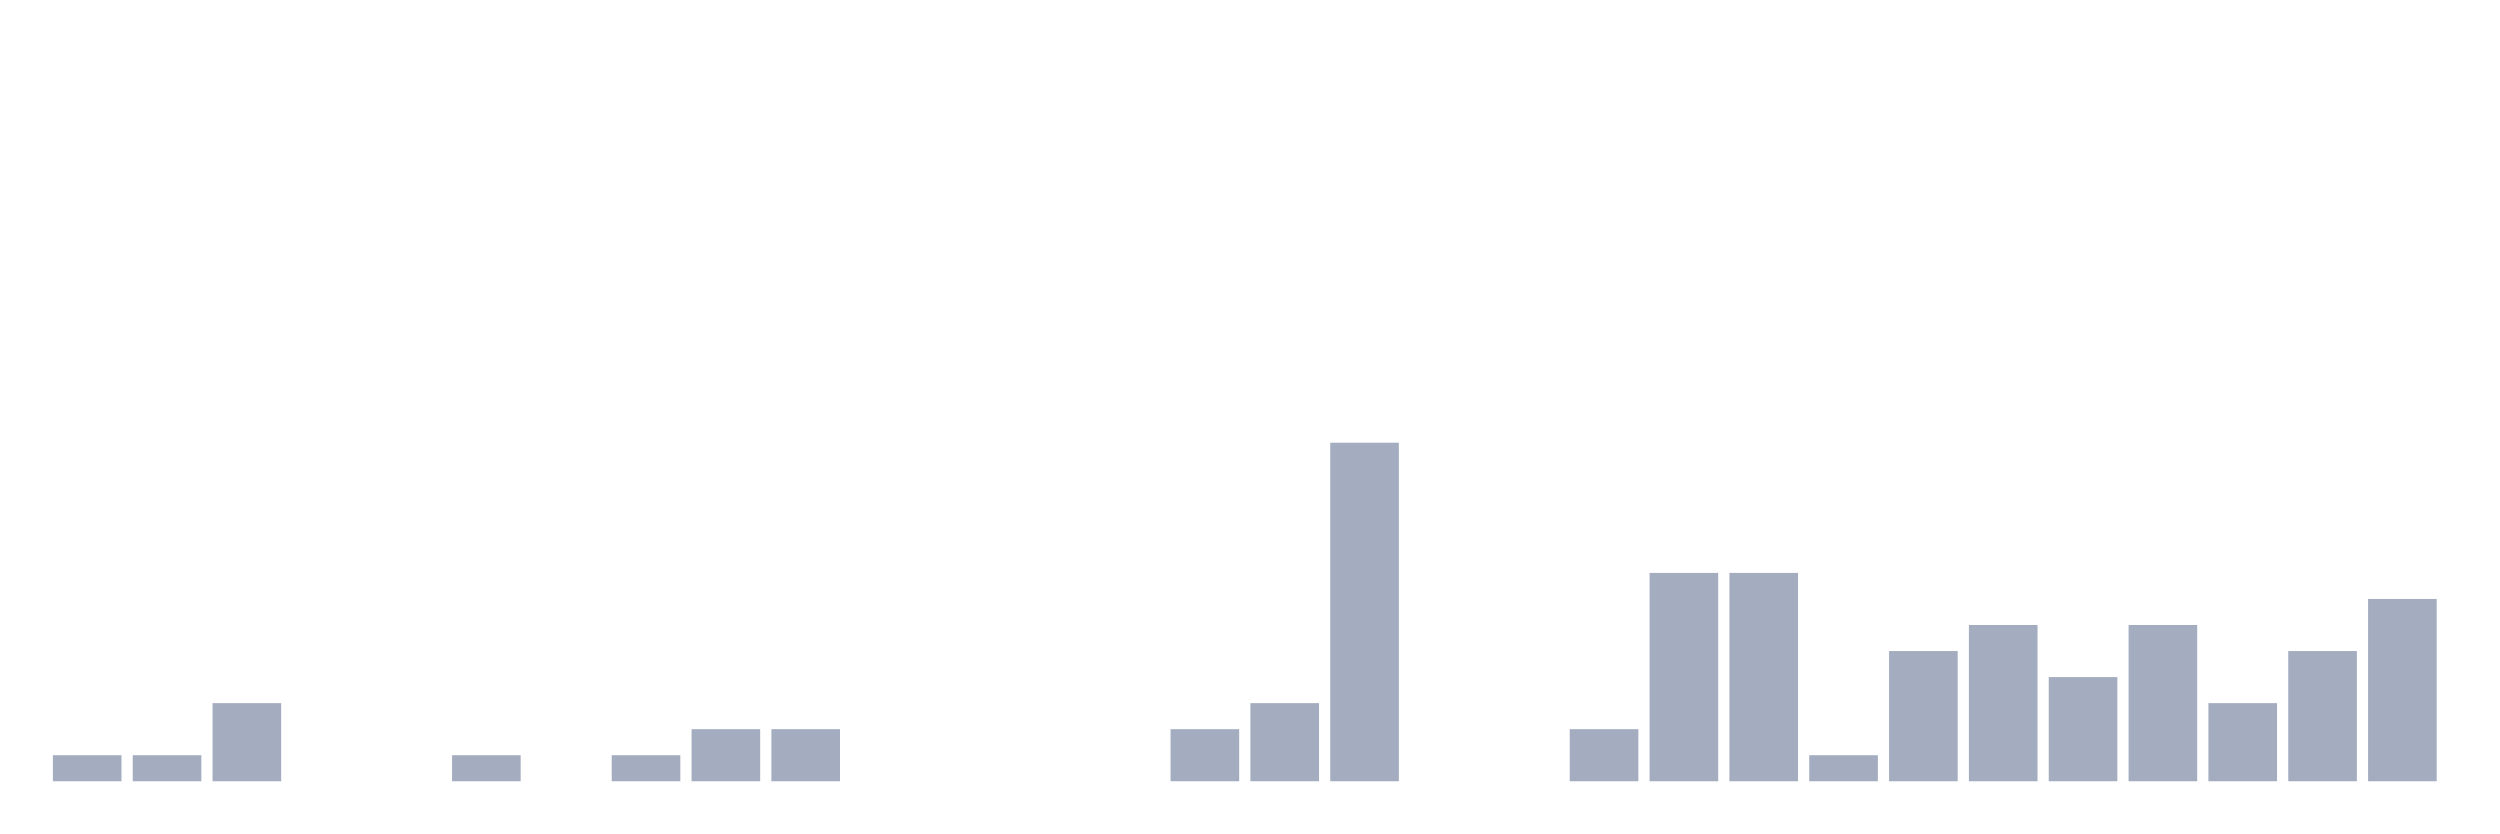
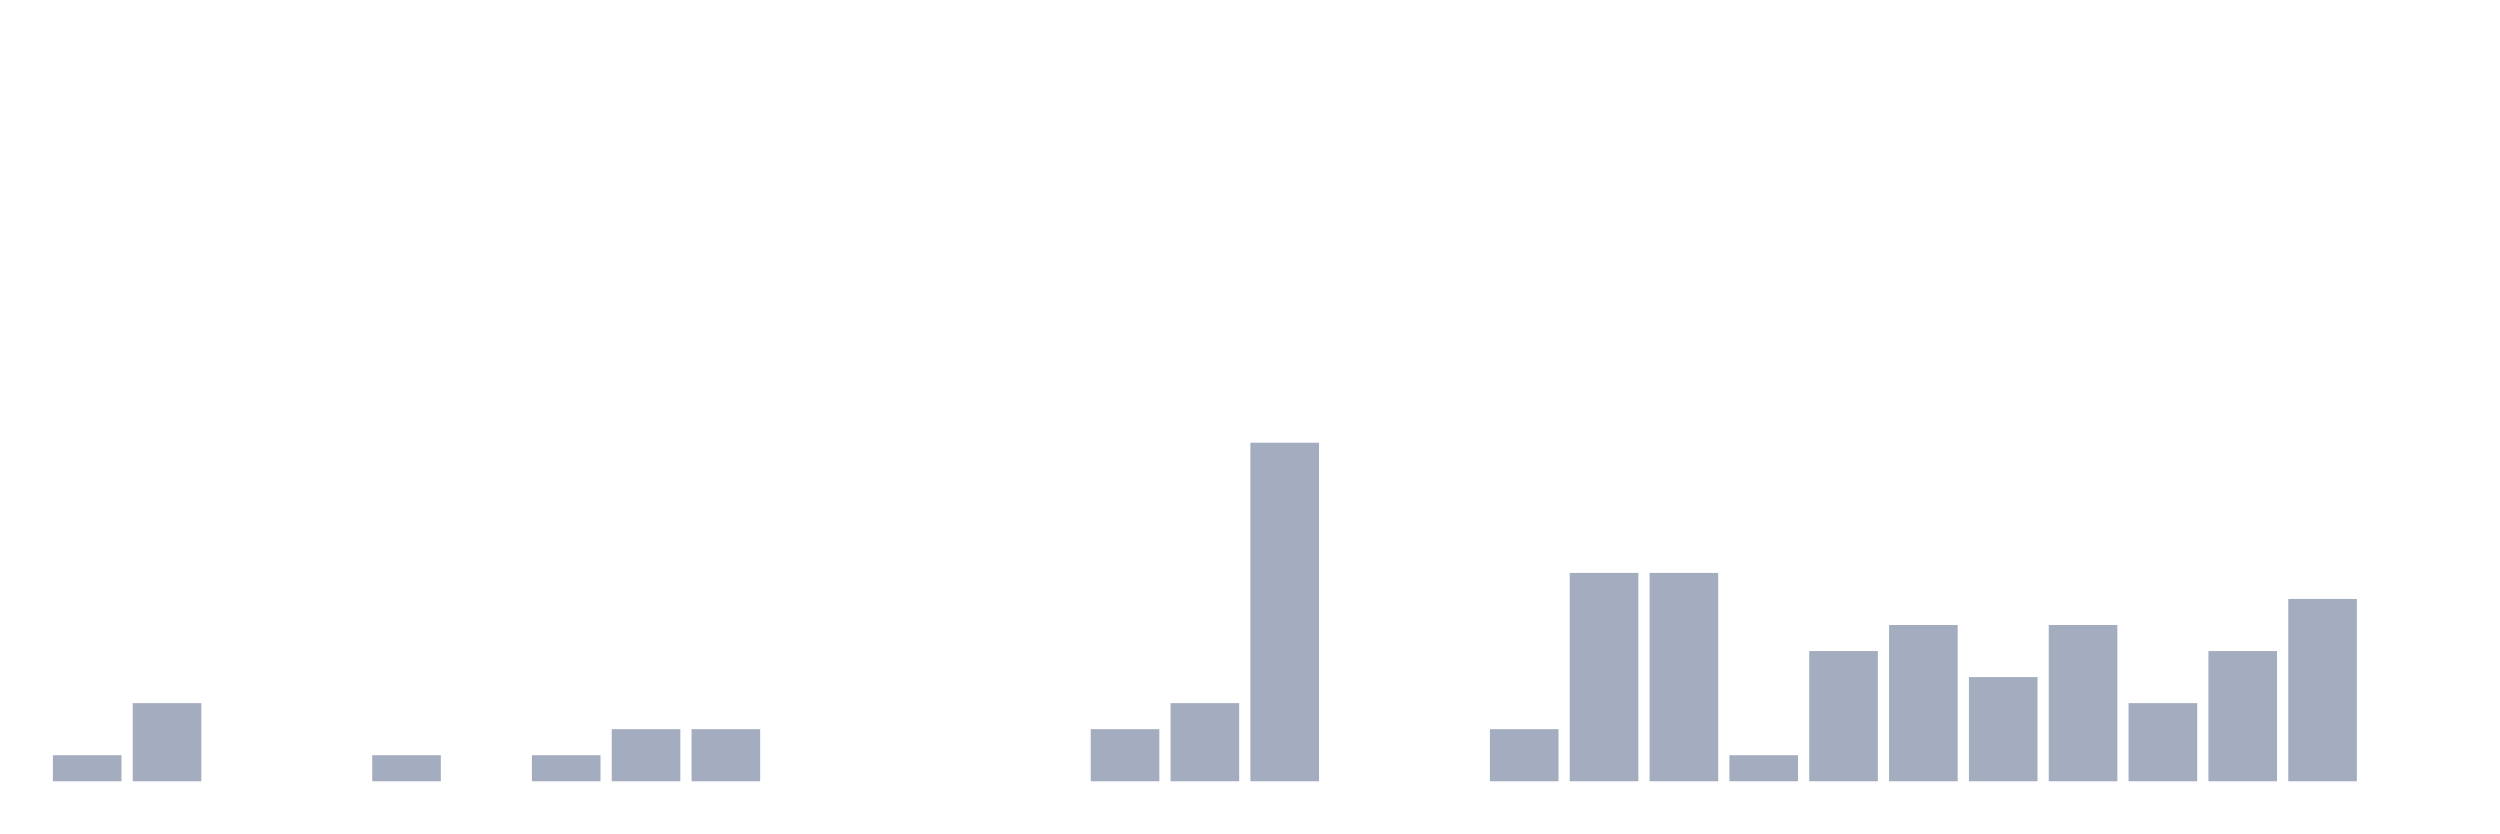
<svg xmlns="http://www.w3.org/2000/svg" viewBox="0 0 480 160">
  <g transform="translate(10,10)">
    <rect class="bar" x="0.153" width="13.175" y="135" height="5" fill="rgb(164,173,192)" />
-     <rect class="bar" x="15.482" width="13.175" y="135" height="5" fill="rgb(164,173,192)" />
-     <rect class="bar" x="30.81" width="13.175" y="125" height="15" fill="rgb(164,173,192)" />
+     <rect class="bar" x="15.482" width="13.175" y="125" height="15" fill="rgb(164,173,192)" />
+     <rect class="bar" x="30.81" width="13.175" y="140" height="0" fill="rgb(164,173,192)" />
    <rect class="bar" x="46.138" width="13.175" y="140" height="0" fill="rgb(164,173,192)" />
-     <rect class="bar" x="61.466" width="13.175" y="140" height="0" fill="rgb(164,173,192)" />
-     <rect class="bar" x="76.794" width="13.175" y="135" height="5" fill="rgb(164,173,192)" />
-     <rect class="bar" x="92.123" width="13.175" y="140" height="0" fill="rgb(164,173,192)" />
-     <rect class="bar" x="107.451" width="13.175" y="135" height="5" fill="rgb(164,173,192)" />
+     <rect class="bar" x="61.466" width="13.175" y="135" height="5" fill="rgb(164,173,192)" />
+     <rect class="bar" x="76.794" width="13.175" y="140" height="0" fill="rgb(164,173,192)" />
+     <rect class="bar" x="92.123" width="13.175" y="135" height="5" fill="rgb(164,173,192)" />
+     <rect class="bar" x="107.451" width="13.175" y="130" height="10" fill="rgb(164,173,192)" />
    <rect class="bar" x="122.779" width="13.175" y="130" height="10" fill="rgb(164,173,192)" />
-     <rect class="bar" x="138.107" width="13.175" y="130" height="10" fill="rgb(164,173,192)" />
+     <rect class="bar" x="138.107" width="13.175" y="140" height="0" fill="rgb(164,173,192)" />
    <rect class="bar" x="153.436" width="13.175" y="140" height="0" fill="rgb(164,173,192)" />
    <rect class="bar" x="168.764" width="13.175" y="140" height="0" fill="rgb(164,173,192)" />
    <rect class="bar" x="184.092" width="13.175" y="140" height="0" fill="rgb(164,173,192)" />
-     <rect class="bar" x="199.42" width="13.175" y="140" height="0" fill="rgb(164,173,192)" />
-     <rect class="bar" x="214.748" width="13.175" y="130" height="10" fill="rgb(164,173,192)" />
-     <rect class="bar" x="230.077" width="13.175" y="125" height="15" fill="rgb(164,173,192)" />
-     <rect class="bar" x="245.405" width="13.175" y="75" height="65" fill="rgb(164,173,192)" />
+     <rect class="bar" x="199.42" width="13.175" y="130" height="10" fill="rgb(164,173,192)" />
+     <rect class="bar" x="214.748" width="13.175" y="125" height="15" fill="rgb(164,173,192)" />
+     <rect class="bar" x="230.077" width="13.175" y="75" height="65" fill="rgb(164,173,192)" />
+     <rect class="bar" x="245.405" width="13.175" y="140" height="0" fill="rgb(164,173,192)" />
    <rect class="bar" x="260.733" width="13.175" y="140" height="0" fill="rgb(164,173,192)" />
-     <rect class="bar" x="276.061" width="13.175" y="140" height="0" fill="rgb(164,173,192)" />
-     <rect class="bar" x="291.39" width="13.175" y="130" height="10" fill="rgb(164,173,192)" />
+     <rect class="bar" x="276.061" width="13.175" y="130" height="10" fill="rgb(164,173,192)" />
+     <rect class="bar" x="291.39" width="13.175" y="100" height="40" fill="rgb(164,173,192)" />
    <rect class="bar" x="306.718" width="13.175" y="100" height="40" fill="rgb(164,173,192)" />
-     <rect class="bar" x="322.046" width="13.175" y="100" height="40" fill="rgb(164,173,192)" />
-     <rect class="bar" x="337.374" width="13.175" y="135" height="5" fill="rgb(164,173,192)" />
-     <rect class="bar" x="352.702" width="13.175" y="115" height="25" fill="rgb(164,173,192)" />
-     <rect class="bar" x="368.031" width="13.175" y="110" height="30" fill="rgb(164,173,192)" />
-     <rect class="bar" x="383.359" width="13.175" y="120" height="20" fill="rgb(164,173,192)" />
-     <rect class="bar" x="398.687" width="13.175" y="110" height="30" fill="rgb(164,173,192)" />
-     <rect class="bar" x="414.015" width="13.175" y="125" height="15" fill="rgb(164,173,192)" />
-     <rect class="bar" x="429.344" width="13.175" y="115" height="25" fill="rgb(164,173,192)" />
-     <rect class="bar" x="444.672" width="13.175" y="105" height="35" fill="rgb(164,173,192)" />
+     <rect class="bar" x="322.046" width="13.175" y="135" height="5" fill="rgb(164,173,192)" />
+     <rect class="bar" x="337.374" width="13.175" y="115" height="25" fill="rgb(164,173,192)" />
+     <rect class="bar" x="352.702" width="13.175" y="110" height="30" fill="rgb(164,173,192)" />
+     <rect class="bar" x="368.031" width="13.175" y="120" height="20" fill="rgb(164,173,192)" />
+     <rect class="bar" x="383.359" width="13.175" y="110" height="30" fill="rgb(164,173,192)" />
+     <rect class="bar" x="398.687" width="13.175" y="125" height="15" fill="rgb(164,173,192)" />
+     <rect class="bar" x="414.015" width="13.175" y="115" height="25" fill="rgb(164,173,192)" />
+     <rect class="bar" x="429.344" width="13.175" y="105" height="35" fill="rgb(164,173,192)" />
+     <rect class="bar" x="444.672" width="13.175" y="140" height="0" fill="rgb(164,173,192)" />
  </g>
</svg>
